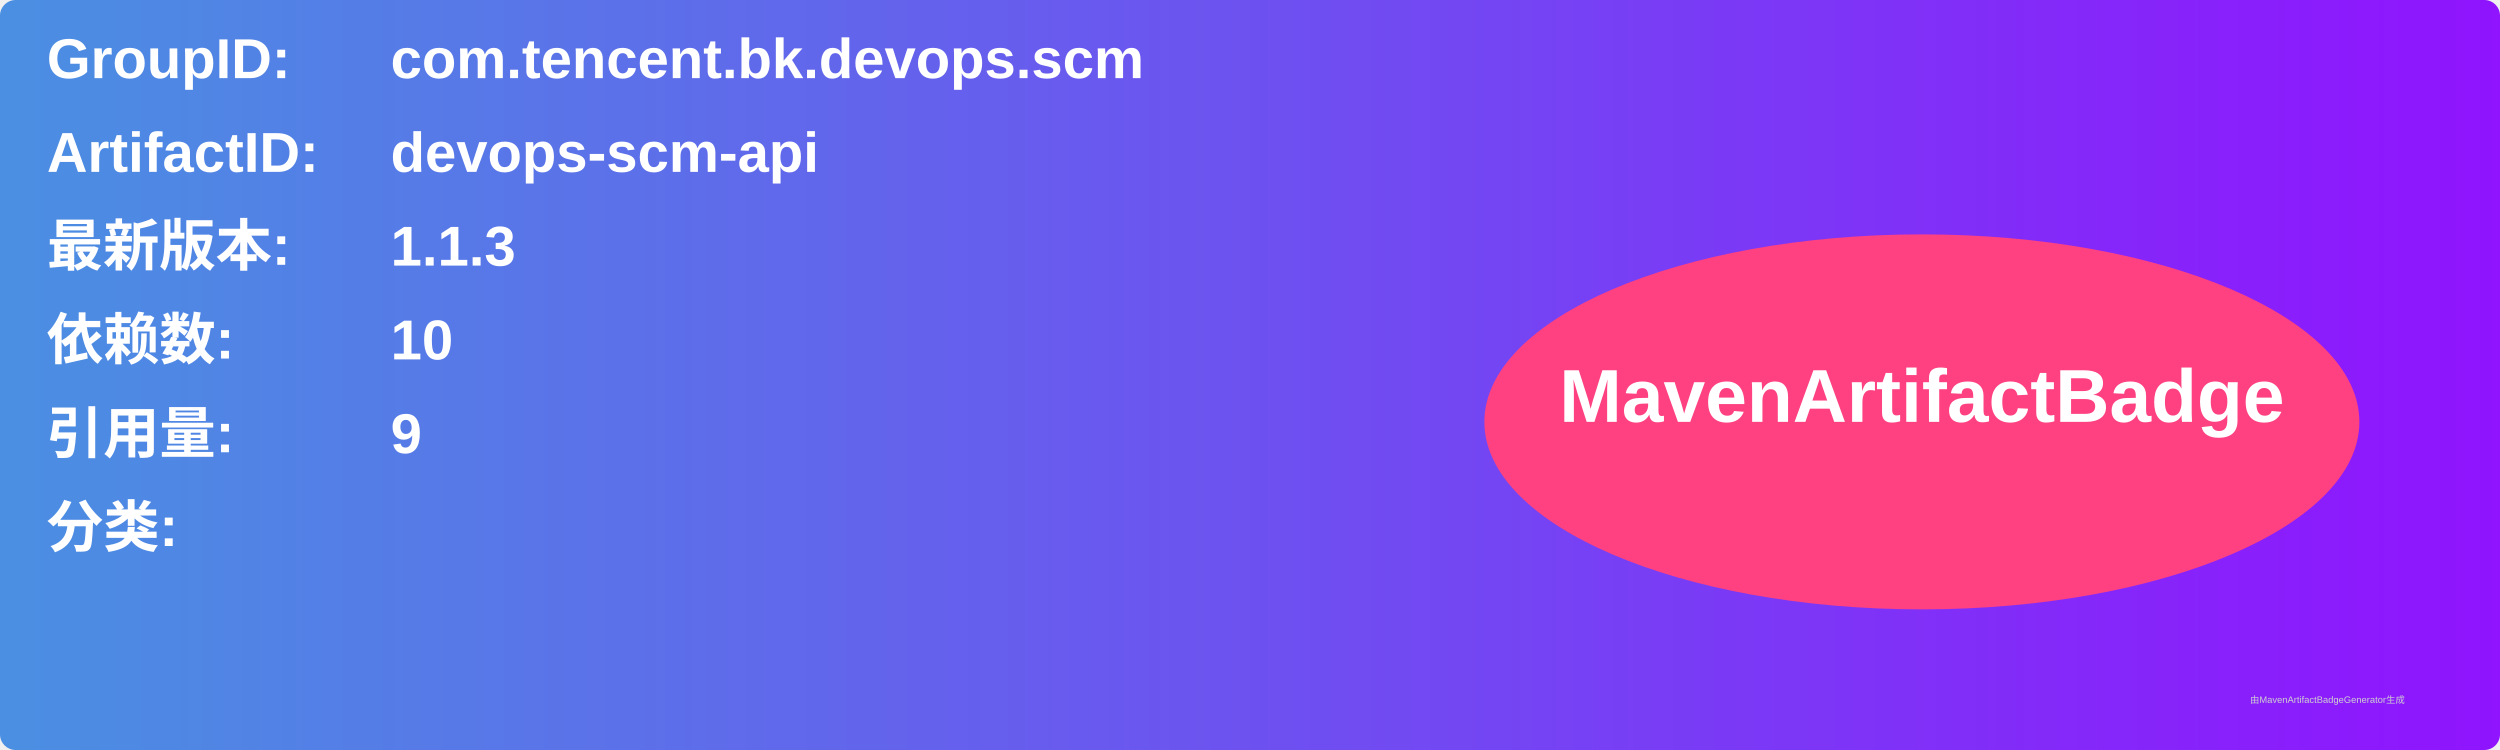
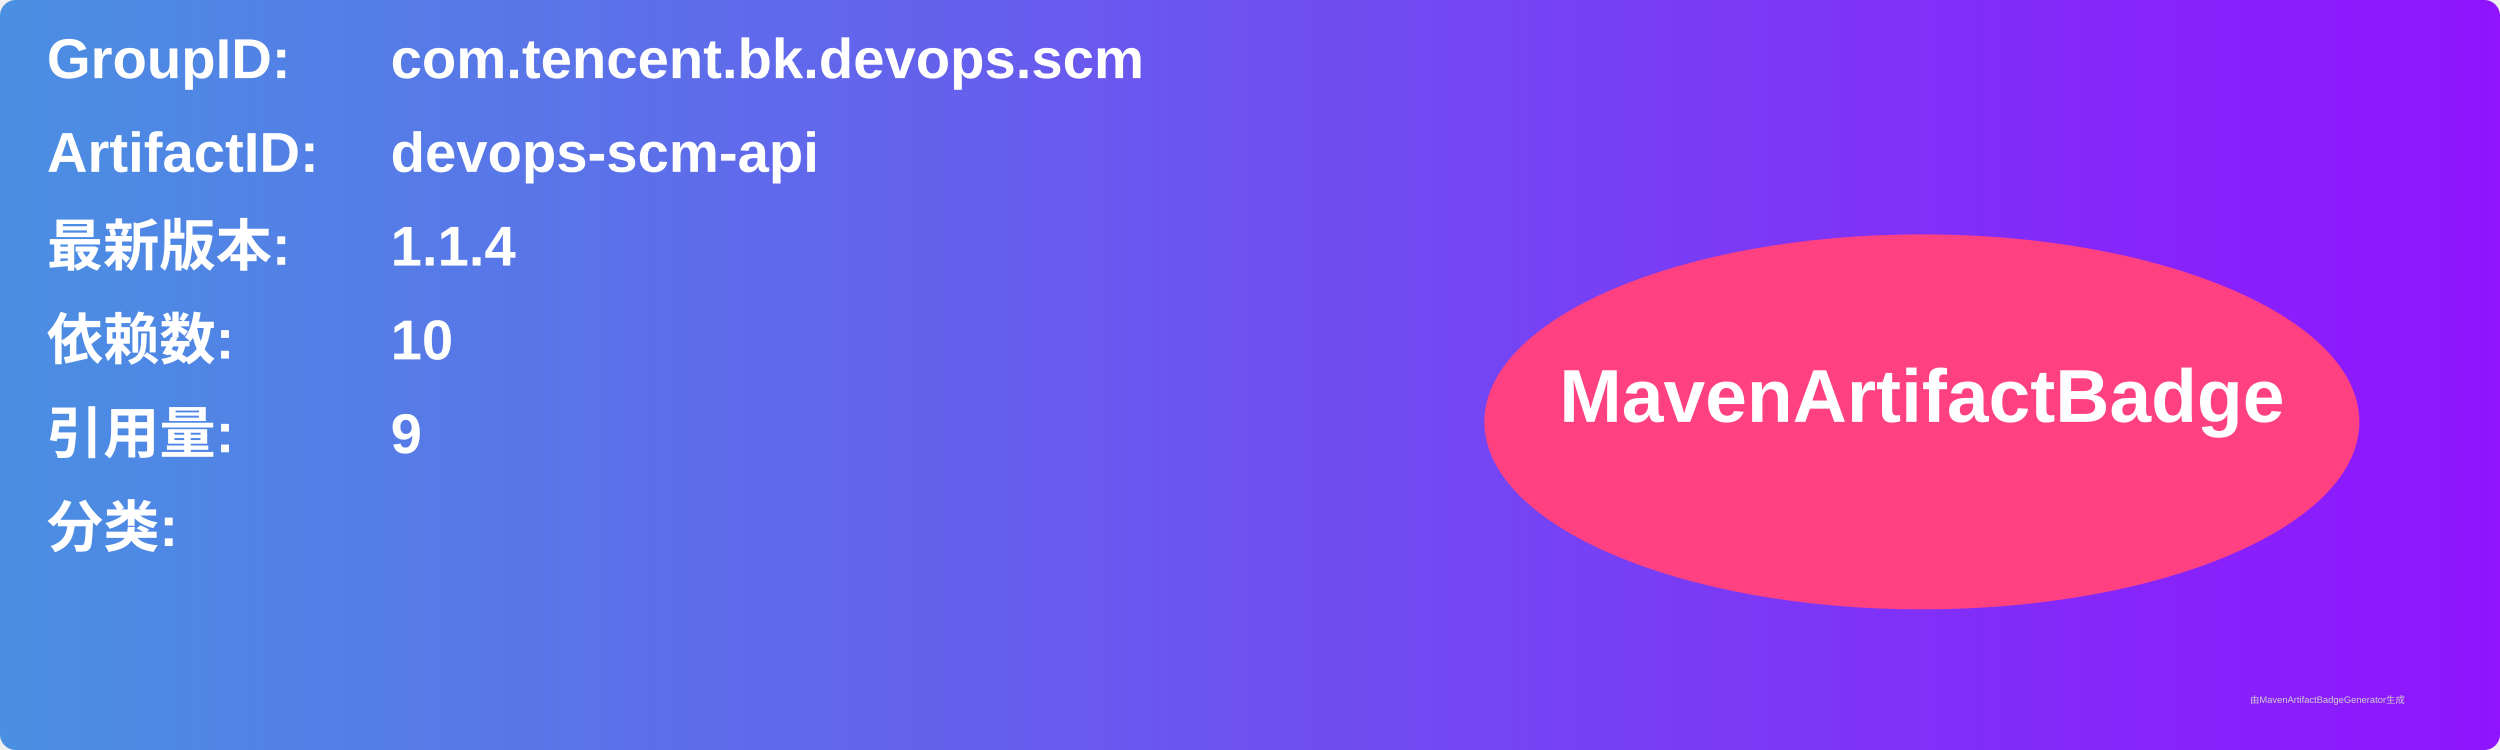
<svg xmlns="http://www.w3.org/2000/svg" width="800" height="240" viewBox="0 0 800 240">
  <linearGradient id="grad" x1="0%" y1="0%" x2="100%" y2="0%">
    <stop offset="0%" stop-color="#4a90e2" />
    <stop offset="100%" stop-color="#9013fe" />
  </linearGradient>
  <rect width="100%" height="100%" rx="5" ry="5" fill="url(#grad)" />
  <g transform="translate(15, 15)">
    <text x="0" y="10" font-family="Arial" font-size="18" fill="white" font-weight="bold" width="260">GroupID:</text>
    <text x="110" y="10" font-family="Arial" font-size="18" fill="white" font-weight="bold" width="460">com.tencent.bk.devops.scm</text>
    <text x="0" y="40" font-family="Arial" font-size="18" fill="white" font-weight="bold" width="260">ArtifactID:</text>
    <text x="110" y="40" font-family="Arial" font-size="18" fill="white" font-weight="bold" width="460">devops-scm-api</text>
    <text x="0" y="70" font-family="Arial" font-size="18" fill="white" font-weight="bold">最新版本:</text>
    <text x="110" y="70" font-family="Arial" font-size="18" fill="white" font-weight="bold">
-       <tspan font-weight="bold">1.1.3</tspan>
+       <tspan font-weight="bold">1.1.4</tspan>
    </text>
    <text x="0" y="100" font-family="Arial" font-size="18" fill="white" font-weight="bold">依赖数: </text>
    <text x="110" y="100" font-family="Arial" font-size="18" fill="white">
      <tspan font-weight="bold">10</tspan>
    </text>
    <text x="0" y="130" font-family="Arial" font-size="18" fill="white" font-weight="bold">引用量: </text>
    <text x="110" y="130" font-family="Arial" font-size="18" fill="white">
      <tspan font-weight="bold">9</tspan>
    </text>
    <text x="0" y="160" font-family="Arial" font-size="18" fill="white" font-weight="bold">分类:</text>
    <text x="10" y="190" font-family="Arial" font-size="10" fill="white">
      <tspan font-weight="bold" />
    </text>
    <ellipse cx="600" cy="120" rx="140" ry="60" fill="#ff4081" />
    <text x="600" y="120" text-anchor="middle" font-family="Arial" font-size="24" fill="white" font-weight="bold">MavenArtifactBadge</text>
  </g>
  <text x="720" y="225" font-family="Arial" font-size="3" fill="#d0d0d0">由MavenArtifactBadgeGenerator生成</text>
</svg>
